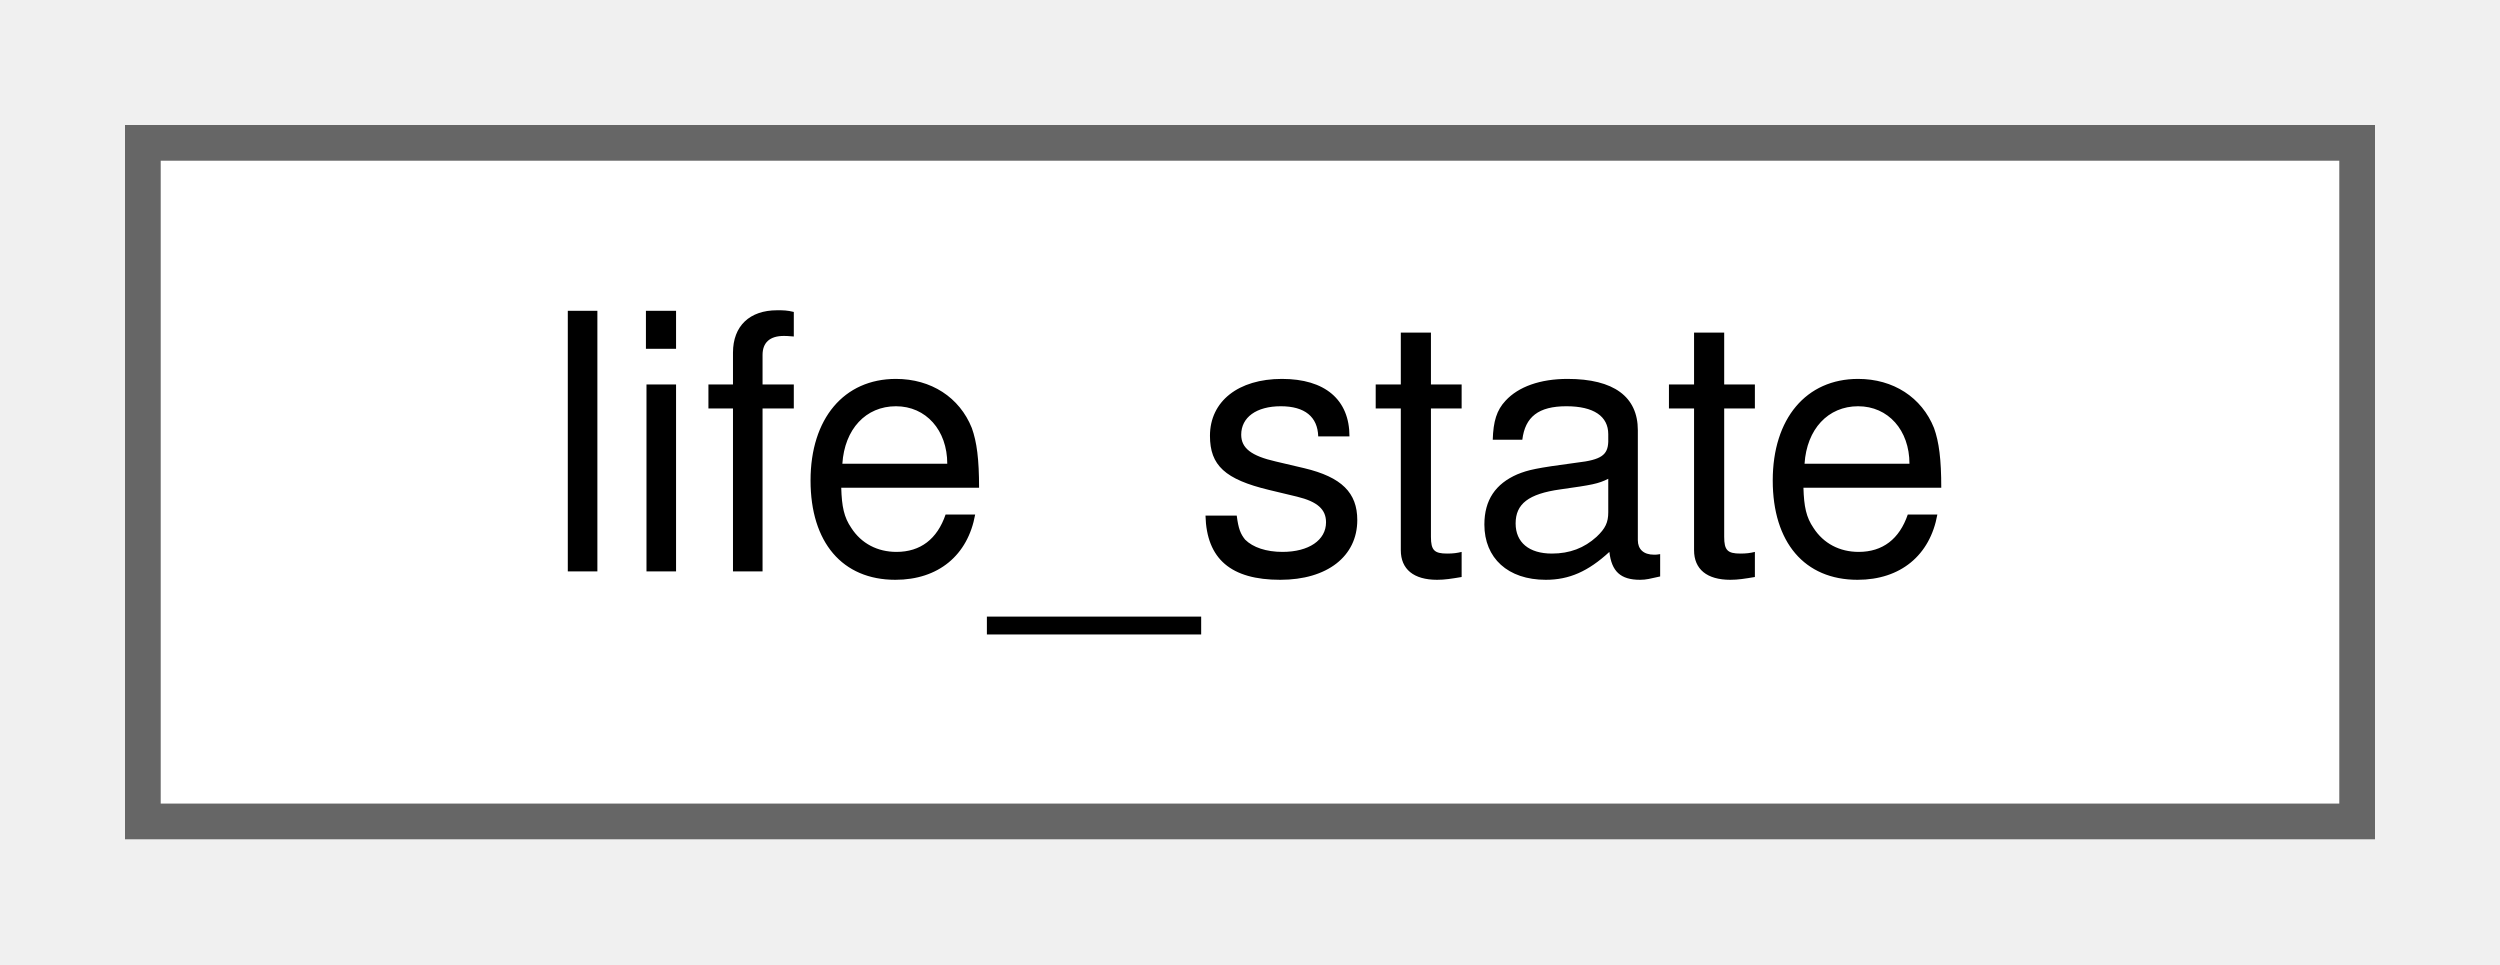
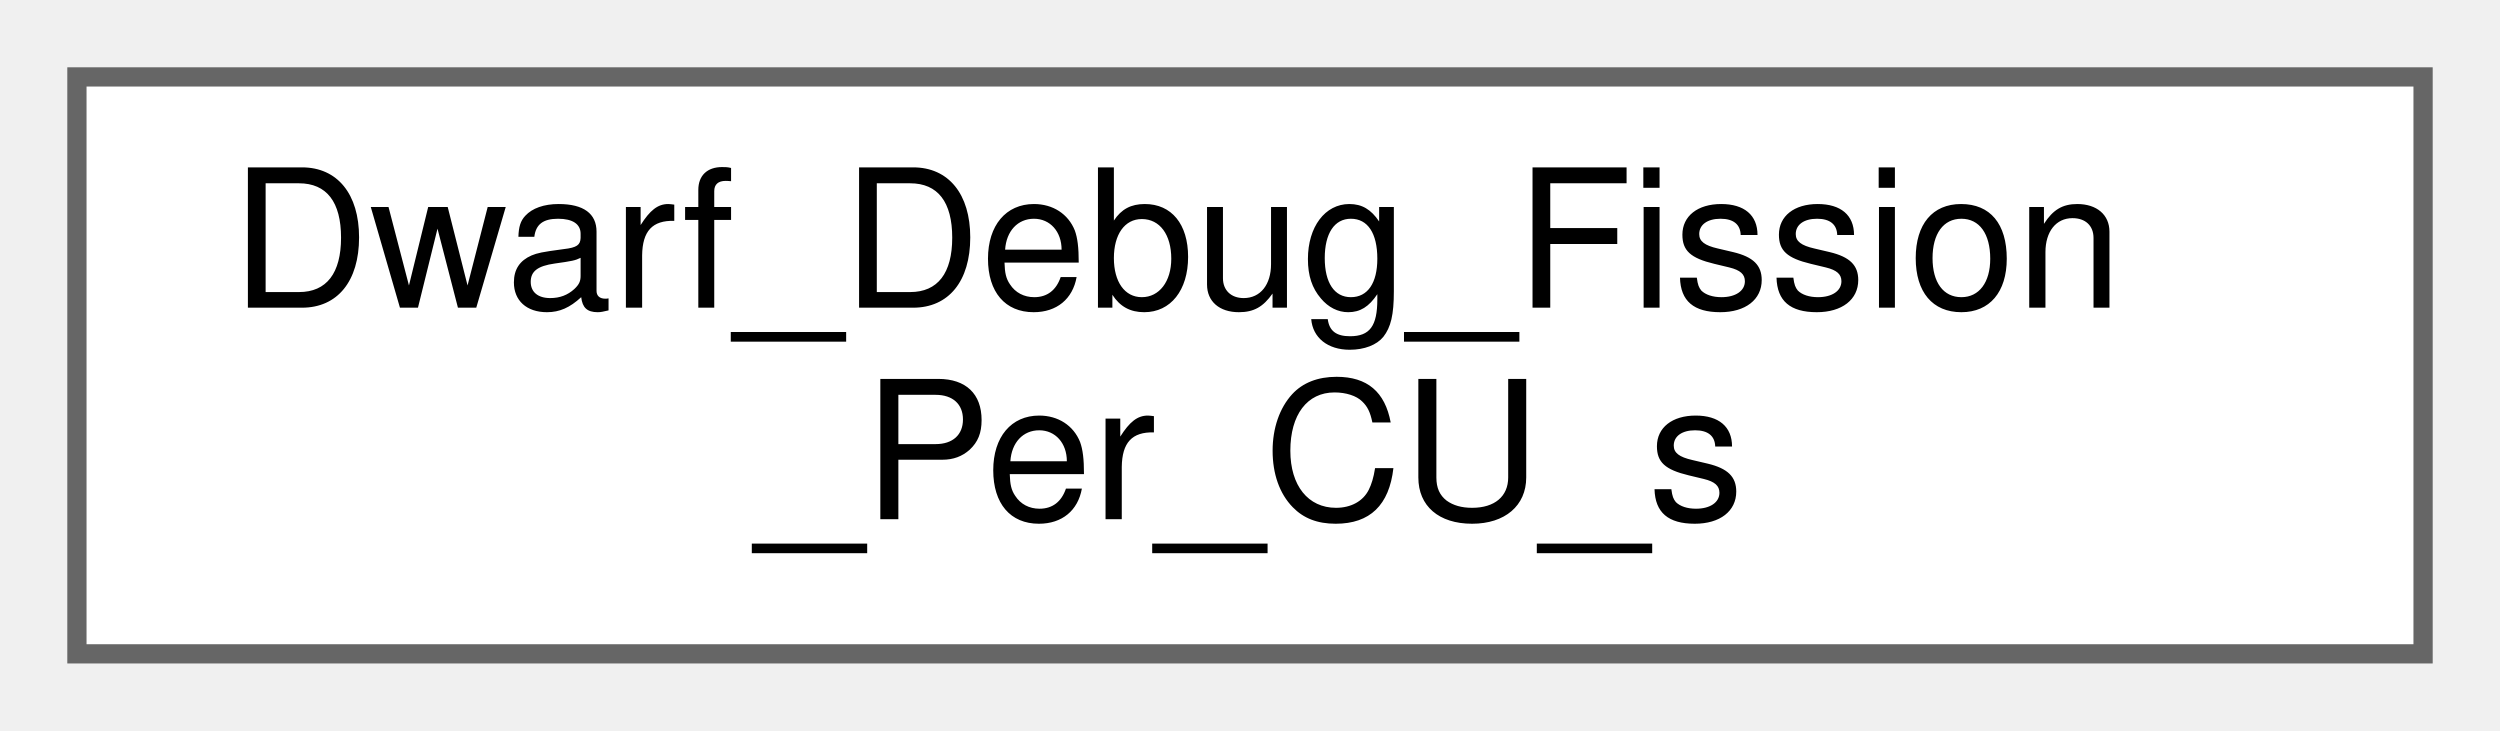
- <svg xmlns="http://www.w3.org/2000/svg" xmlns:xlink="http://www.w3.org/1999/xlink" width="70pt" height="27pt" viewBox="0.00 0.00 70.00 27.00">
-   <g id="graph0" class="graph" transform="scale(1 1) rotate(0) translate(4 23)">
+ <svg xmlns="http://www.w3.org/2000/svg" xmlns:xlink="http://www.w3.org/1999/xlink" width="130pt" height="38pt" viewBox="0.00 0.00 130.00 38.00">
+   <g id="graph0" class="graph" transform="scale(1 1) rotate(0) translate(4 34)">
    <g id="Node000000" class="node">
      <g id="a_Node000000">
-         <a xlink:href="classy3c_1_1internal_1_1life__state.html" target="_top" xlink:title=" ">
-           <polygon fill="white" stroke="#666666" points="62,-19 0,-19 0,0 62,0 62,-19" />
-           <text text-anchor="middle" x="31" y="-7" font-family="Helvetica,sans-Serif" font-size="10.00">life_state</text>
+         <a xlink:href="structDwarf__Debug__Fission__Per__CU__s.html" target="_top" xlink:title=" ">
+           <polygon fill="white" stroke="#666666" points="122,-30 0,-30 0,0 122,0 122,-30" />
+           <text text-anchor="start" x="8" y="-18" font-family="Helvetica,sans-Serif" font-size="10.00">Dwarf_Debug_Fission</text>
+           <text text-anchor="middle" x="61" y="-7" font-family="Helvetica,sans-Serif" font-size="10.00">_Per_CU_s</text>
        </a>
      </g>
    </g>
  </g>
</svg>
